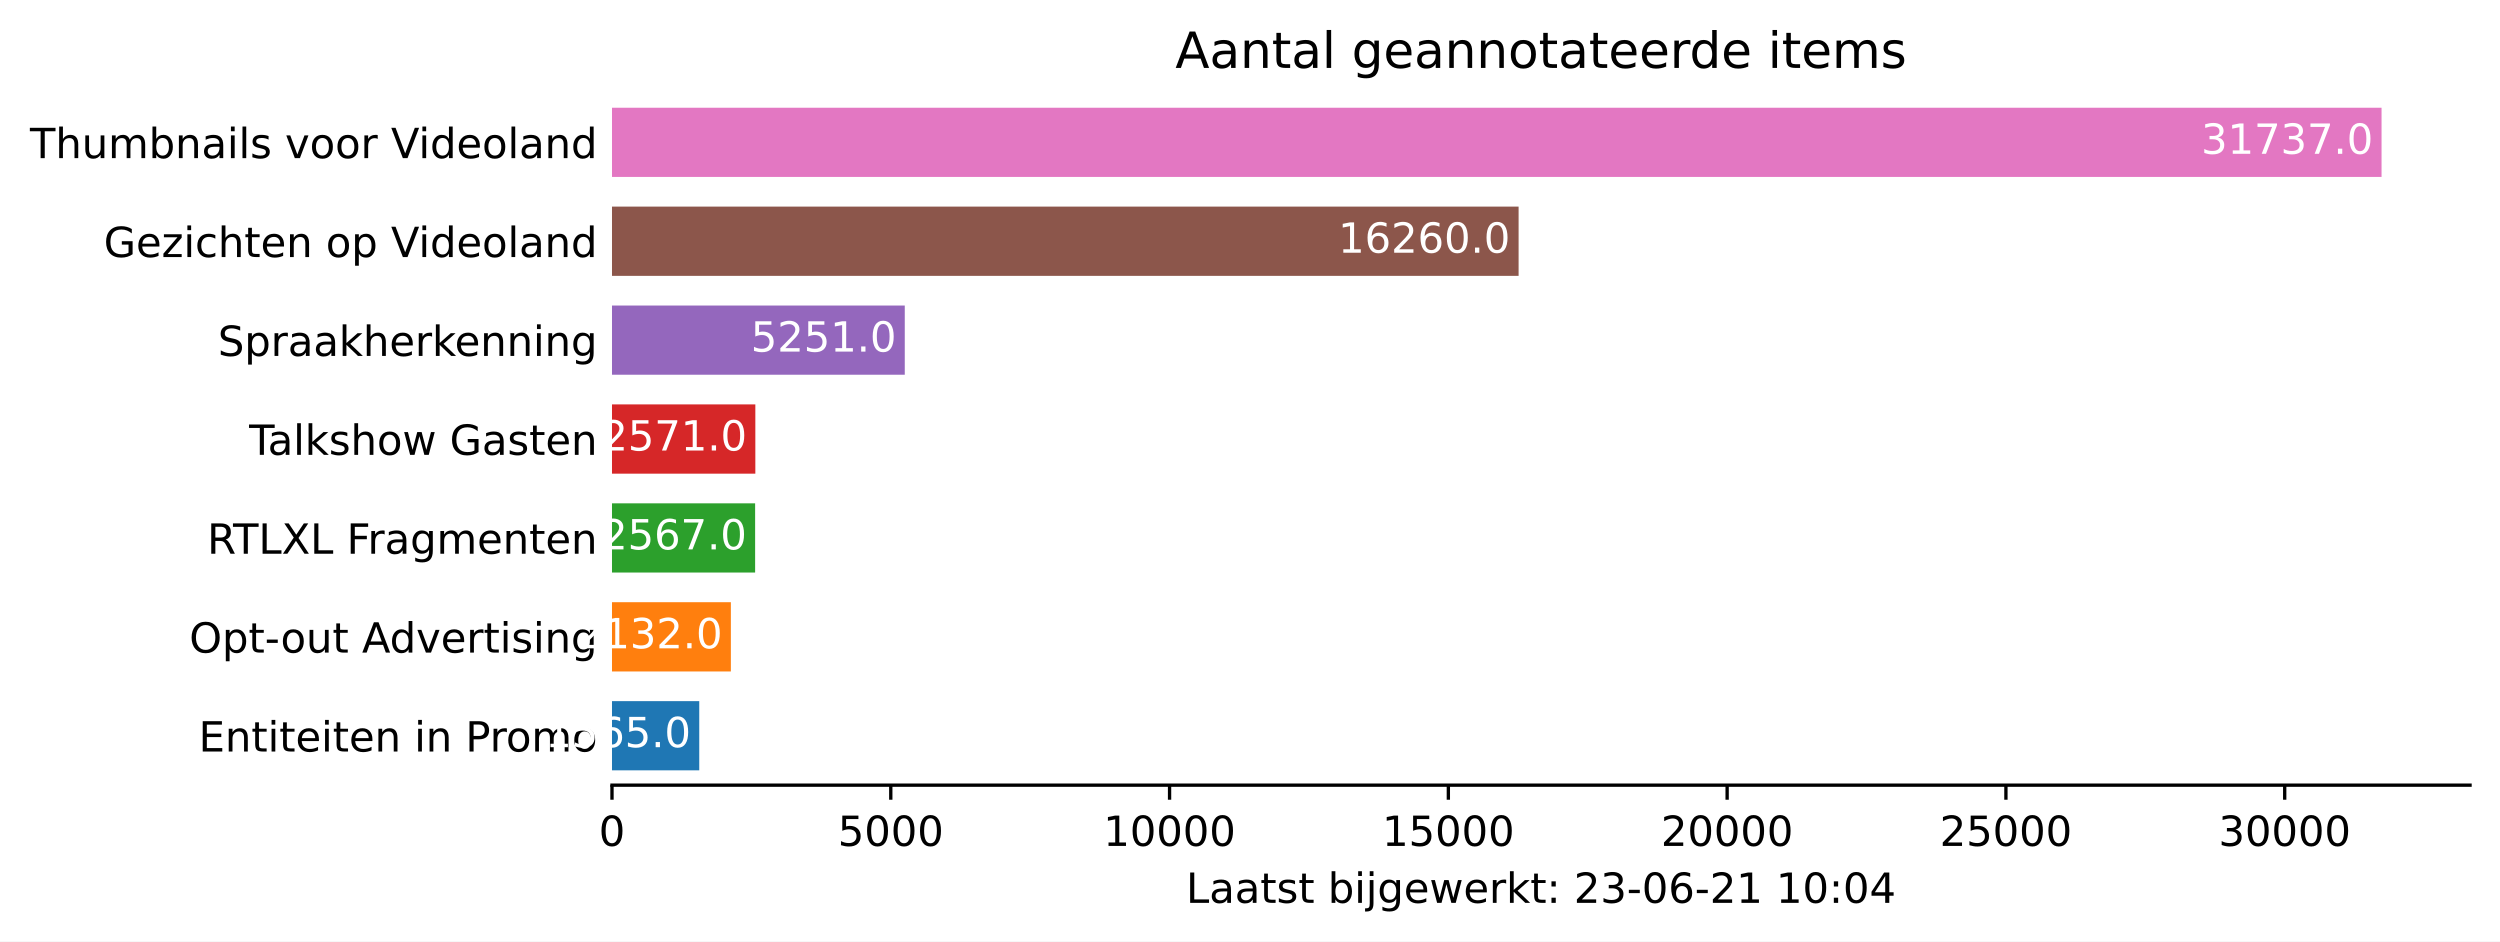
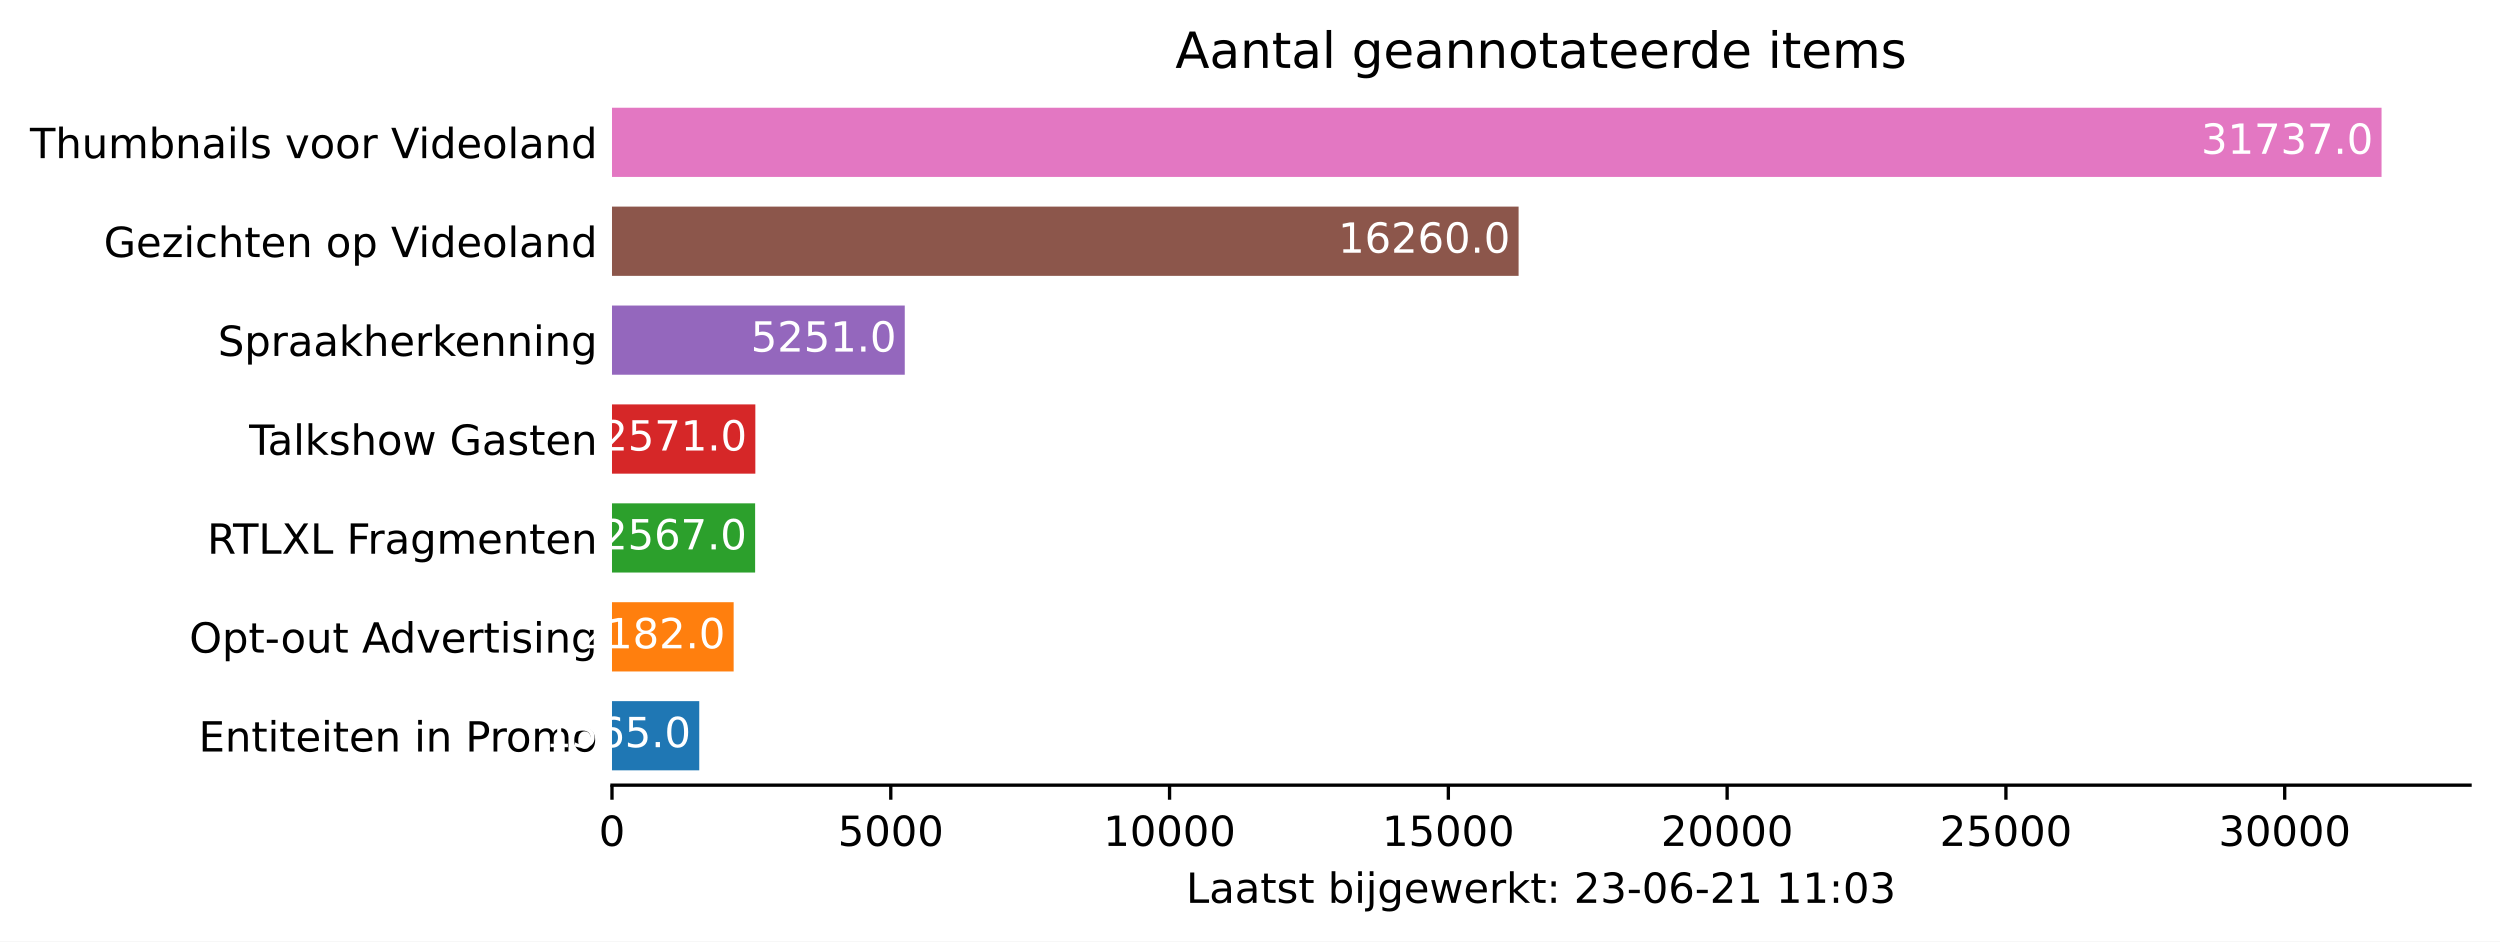
<svg xmlns="http://www.w3.org/2000/svg" xmlns:xlink="http://www.w3.org/1999/xlink" height="226.194pt" version="1.1" viewBox="0 0 600.633 226.194" width="600.633pt">
  <defs>
    <style type="text/css">*{stroke-linecap:butt;stroke-linejoin:round;}</style>
  </defs>
  <g id="figure_1">
    <g id="patch_1">
      <path d="M 0 226.194  L 600.633 226.194  L 600.633 0  L 0 0  z " style="fill:#ffffff;" />
    </g>
    <g id="axes_1">
      <g id="patch_2">
        <path d="M 147.033 188.638  L 593.433 188.638  L 593.433 22.318  L 147.033 22.318  z " style="fill:#ffffff;" />
      </g>
      <g id="patch_3">
-         <path clip-path="url(#pc3d12279c4)" d="M 147.033 185.074  L 167.997 185.074  L 167.997 168.442  L 147.033 168.442  z " style="fill:#1f77b4;" />
+         <path clip-path="url(#p9cdbced0e9)" d="M 147.033 185.074  L 167.997 185.074  L 167.997 168.442  L 147.033 168.442  z " style="fill:#1f77b4;" />
      </g>
      <g id="patch_4">
-         <path clip-path="url(#pc3d12279c4)" d="M 147.033 161.314  L 175.593 161.314  L 175.593 144.682  L 147.033 144.682  z " style="fill:#ff7f0e;" />
+         <path clip-path="url(#p9cdbced0e9)" d="M 147.033 161.314  L 176.262 161.314  L 176.262 144.682  L 147.033 144.682  z " style="fill:#ff7f0e;" />
      </g>
      <g id="patch_5">
-         <path clip-path="url(#pc3d12279c4)" d="M 147.033 137.554  L 181.42 137.554  L 181.42 120.922  L 147.033 120.922  z " style="fill:#2ca02c;" />
+         <path clip-path="url(#p9cdbced0e9)" d="M 147.033 137.554  L 181.42 137.554  L 181.42 120.922  L 147.033 120.922  z " style="fill:#2ca02c;" />
      </g>
      <g id="patch_6">
-         <path clip-path="url(#pc3d12279c4)" d="M 147.033 113.794  L 181.473 113.794  L 181.473 97.162  L 147.033 97.162  z " style="fill:#d62728;" />
+         <path clip-path="url(#p9cdbced0e9)" d="M 147.033 113.794  L 181.473 113.794  L 181.473 97.162  L 147.033 97.162  z " style="fill:#d62728;" />
      </g>
      <g id="patch_7">
-         <path clip-path="url(#pc3d12279c4)" d="M 147.033 90.034  L 217.374 90.034  L 217.374 73.402  L 147.033 73.402  z " style="fill:#9467bd;" />
+         <path clip-path="url(#p9cdbced0e9)" d="M 147.033 90.034  L 217.374 90.034  L 217.374 73.402  L 147.033 73.402  z " style="fill:#9467bd;" />
      </g>
      <g id="patch_8">
-         <path clip-path="url(#pc3d12279c4)" d="M 147.033 66.274  L 364.849 66.274  L 364.849 49.642  L 147.033 49.642  z " style="fill:#8c564b;" />
+         <path clip-path="url(#p9cdbced0e9)" d="M 147.033 66.274  L 364.849 66.274  L 364.849 49.642  L 147.033 49.642  z " style="fill:#8c564b;" />
      </g>
      <g id="patch_9">
-         <path clip-path="url(#pc3d12279c4)" d="M 147.033 42.514  L 572.176 42.514  L 572.176 25.882  L 147.033 25.882  z " style="fill:#e377c2;" />
+         <path clip-path="url(#p9cdbced0e9)" d="M 147.033 42.514  L 572.176 42.514  L 572.176 25.882  L 147.033 25.882  z " style="fill:#e377c2;" />
      </g>
      <g id="matplotlib.axis_1">
        <g id="xtick_1">
          <g id="line2d_1">
            <defs>
-               <path d="M 0 0  L 0 3.5  " id="m3c0339f590" style="stroke:#000000;stroke-width:0.8;" />
+               <path d="M 0 0  L 0 3.5  " id="m0a43d04c20" style="stroke:#000000;stroke-width:0.8;" />
            </defs>
            <g>
-               <use style="stroke:#000000;stroke-width:0.8;" x="147.033" xlink:href="#m3c0339f590" y="188.638" />
+               <use style="stroke:#000000;stroke-width:0.8;" x="147.033" xlink:href="#m0a43d04c20" y="188.638" />
            </g>
          </g>
          <g id="text_1">
            <g transform="translate(143.8516 203.2366)scale(0.1 -0.1)">
              <defs>
                <path d="M 2034 4250  Q 1547 4250 1301 3770  Q 1056 3291 1056 2328  Q 1056 1369 1301 889  Q 1547 409 2034 409  Q 2525 409 2770 889  Q 3016 1369 3016 2328  Q 3016 3291 2770 3770  Q 2525 4250 2034 4250  z M 2034 4750  Q 2819 4750 3233 4129  Q 3647 3509 3647 2328  Q 3647 1150 3233 529  Q 2819 -91 2034 -91  Q 1250 -91 836 529  Q 422 1150 422 2328  Q 422 3509 836 4129  Q 1250 4750 2034 4750  z " id="DejaVuSans-30" transform="scale(0.015625)" />
              </defs>
              <use xlink:href="#DejaVuSans-30" />
            </g>
          </g>
        </g>
        <g id="xtick_2">
          <g id="line2d_2">
            <g>
-               <use style="stroke:#000000;stroke-width:0.8;" x="214.012" xlink:href="#m3c0339f590" y="188.638" />
+               <use style="stroke:#000000;stroke-width:0.8;" x="214.012" xlink:href="#m0a43d04c20" y="188.638" />
            </g>
          </g>
          <g id="text_2">
            <g transform="translate(201.2869 203.2366)scale(0.1 -0.1)">
              <defs>
                <path d="M 691 4666  L 3169 4666  L 3169 4134  L 1269 4134  L 1269 2991  Q 1406 3038 1543 3061  Q 1681 3084 1819 3084  Q 2600 3084 3056 2656  Q 3513 2228 3513 1497  Q 3513 744 3044 326  Q 2575 -91 1722 -91  Q 1428 -91 1123 -41  Q 819 9 494 109  L 494 744  Q 775 591 1075 516  Q 1375 441 1709 441  Q 2250 441 2565 725  Q 2881 1009 2881 1497  Q 2881 1984 2565 2268  Q 2250 2553 1709 2553  Q 1456 2553 1204 2497  Q 953 2441 691 2322  L 691 4666  z " id="DejaVuSans-35" transform="scale(0.015625)" />
              </defs>
              <use xlink:href="#DejaVuSans-35" />
              <use x="63.623" xlink:href="#DejaVuSans-30" />
              <use x="127.246" xlink:href="#DejaVuSans-30" />
              <use x="190.869" xlink:href="#DejaVuSans-30" />
            </g>
          </g>
        </g>
        <g id="xtick_3">
          <g id="line2d_3">
            <g>
-               <use style="stroke:#000000;stroke-width:0.8;" x="280.991" xlink:href="#m3c0339f590" y="188.638" />
+               <use style="stroke:#000000;stroke-width:0.8;" x="280.991" xlink:href="#m0a43d04c20" y="188.638" />
            </g>
          </g>
          <g id="text_3">
            <g transform="translate(265.0847 203.2366)scale(0.1 -0.1)">
              <defs>
                <path d="M 794 531  L 1825 531  L 1825 4091  L 703 3866  L 703 4441  L 1819 4666  L 2450 4666  L 2450 531  L 3481 531  L 3481 0  L 794 0  L 794 531  z " id="DejaVuSans-31" transform="scale(0.015625)" />
              </defs>
              <use xlink:href="#DejaVuSans-31" />
              <use x="63.623" xlink:href="#DejaVuSans-30" />
              <use x="127.246" xlink:href="#DejaVuSans-30" />
              <use x="190.869" xlink:href="#DejaVuSans-30" />
              <use x="254.492" xlink:href="#DejaVuSans-30" />
            </g>
          </g>
        </g>
        <g id="xtick_4">
          <g id="line2d_4">
            <g>
-               <use style="stroke:#000000;stroke-width:0.8;" x="347.97" xlink:href="#m3c0339f590" y="188.638" />
+               <use style="stroke:#000000;stroke-width:0.8;" x="347.97" xlink:href="#m0a43d04c20" y="188.638" />
            </g>
          </g>
          <g id="text_4">
            <g transform="translate(332.0637 203.2366)scale(0.1 -0.1)">
              <use xlink:href="#DejaVuSans-31" />
              <use x="63.623" xlink:href="#DejaVuSans-35" />
              <use x="127.246" xlink:href="#DejaVuSans-30" />
              <use x="190.869" xlink:href="#DejaVuSans-30" />
              <use x="254.492" xlink:href="#DejaVuSans-30" />
            </g>
          </g>
        </g>
        <g id="xtick_5">
          <g id="line2d_5">
            <g>
-               <use style="stroke:#000000;stroke-width:0.8;" x="414.949" xlink:href="#m3c0339f590" y="188.638" />
+               <use style="stroke:#000000;stroke-width:0.8;" x="414.949" xlink:href="#m0a43d04c20" y="188.638" />
            </g>
          </g>
          <g id="text_5">
            <g transform="translate(399.0428 203.2366)scale(0.1 -0.1)">
              <defs>
                <path d="M 1228 531  L 3431 531  L 3431 0  L 469 0  L 469 531  Q 828 903 1448 1529  Q 2069 2156 2228 2338  Q 2531 2678 2651 2914  Q 2772 3150 2772 3378  Q 2772 3750 2511 3984  Q 2250 4219 1831 4219  Q 1534 4219 1204 4116  Q 875 4013 500 3803  L 500 4441  Q 881 4594 1212 4672  Q 1544 4750 1819 4750  Q 2544 4750 2975 4387  Q 3406 4025 3406 3419  Q 3406 3131 3298 2873  Q 3191 2616 2906 2266  Q 2828 2175 2409 1742  Q 1991 1309 1228 531  z " id="DejaVuSans-32" transform="scale(0.015625)" />
              </defs>
              <use xlink:href="#DejaVuSans-32" />
              <use x="63.623" xlink:href="#DejaVuSans-30" />
              <use x="127.246" xlink:href="#DejaVuSans-30" />
              <use x="190.869" xlink:href="#DejaVuSans-30" />
              <use x="254.492" xlink:href="#DejaVuSans-30" />
            </g>
          </g>
        </g>
        <g id="xtick_6">
          <g id="line2d_6">
            <g>
-               <use style="stroke:#000000;stroke-width:0.8;" x="481.928" xlink:href="#m3c0339f590" y="188.638" />
+               <use style="stroke:#000000;stroke-width:0.8;" x="481.928" xlink:href="#m0a43d04c20" y="188.638" />
            </g>
          </g>
          <g id="text_6">
            <g transform="translate(466.0218 203.2366)scale(0.1 -0.1)">
              <use xlink:href="#DejaVuSans-32" />
              <use x="63.623" xlink:href="#DejaVuSans-35" />
              <use x="127.246" xlink:href="#DejaVuSans-30" />
              <use x="190.869" xlink:href="#DejaVuSans-30" />
              <use x="254.492" xlink:href="#DejaVuSans-30" />
            </g>
          </g>
        </g>
        <g id="xtick_7">
          <g id="line2d_7">
            <g>
-               <use style="stroke:#000000;stroke-width:0.8;" x="548.907" xlink:href="#m3c0339f590" y="188.638" />
+               <use style="stroke:#000000;stroke-width:0.8;" x="548.907" xlink:href="#m0a43d04c20" y="188.638" />
            </g>
          </g>
          <g id="text_7">
            <g transform="translate(533.0009 203.2366)scale(0.1 -0.1)">
              <defs>
                <path d="M 2597 2516  Q 3050 2419 3304 2112  Q 3559 1806 3559 1356  Q 3559 666 3084 287  Q 2609 -91 1734 -91  Q 1441 -91 1130 -33  Q 819 25 488 141  L 488 750  Q 750 597 1062 519  Q 1375 441 1716 441  Q 2309 441 2620 675  Q 2931 909 2931 1356  Q 2931 1769 2642 2001  Q 2353 2234 1838 2234  L 1294 2234  L 1294 2753  L 1863 2753  Q 2328 2753 2575 2939  Q 2822 3125 2822 3475  Q 2822 3834 2567 4026  Q 2313 4219 1838 4219  Q 1578 4219 1281 4162  Q 984 4106 628 3988  L 628 4550  Q 988 4650 1302 4700  Q 1616 4750 1894 4750  Q 2613 4750 3031 4423  Q 3450 4097 3450 3541  Q 3450 3153 3228 2886  Q 3006 2619 2597 2516  z " id="DejaVuSans-33" transform="scale(0.015625)" />
              </defs>
              <use xlink:href="#DejaVuSans-33" />
              <use x="63.623" xlink:href="#DejaVuSans-30" />
              <use x="127.246" xlink:href="#DejaVuSans-30" />
              <use x="190.869" xlink:href="#DejaVuSans-30" />
              <use x="254.492" xlink:href="#DejaVuSans-30" />
            </g>
          </g>
        </g>
        <g id="text_8">
          <g transform="translate(284.9578 216.9147)scale(0.1 -0.1)">
            <defs>
              <path d="M 628 4666  L 1259 4666  L 1259 531  L 3531 531  L 3531 0  L 628 0  L 628 4666  z " id="DejaVuSans-4c" transform="scale(0.015625)" />
              <path d="M 2194 1759  Q 1497 1759 1228 1600  Q 959 1441 959 1056  Q 959 750 1161 570  Q 1363 391 1709 391  Q 2188 391 2477 730  Q 2766 1069 2766 1631  L 2766 1759  L 2194 1759  z M 3341 1997  L 3341 0  L 2766 0  L 2766 531  Q 2569 213 2275 61  Q 1981 -91 1556 -91  Q 1019 -91 701 211  Q 384 513 384 1019  Q 384 1609 779 1909  Q 1175 2209 1959 2209  L 2766 2209  L 2766 2266  Q 2766 2663 2505 2880  Q 2244 3097 1772 3097  Q 1472 3097 1187 3025  Q 903 2953 641 2809  L 641 3341  Q 956 3463 1253 3523  Q 1550 3584 1831 3584  Q 2591 3584 2966 3190  Q 3341 2797 3341 1997  z " id="DejaVuSans-61" transform="scale(0.015625)" />
              <path d="M 1172 4494  L 1172 3500  L 2356 3500  L 2356 3053  L 1172 3053  L 1172 1153  Q 1172 725 1289 603  Q 1406 481 1766 481  L 2356 481  L 2356 0  L 1766 0  Q 1100 0 847 248  Q 594 497 594 1153  L 594 3053  L 172 3053  L 172 3500  L 594 3500  L 594 4494  L 1172 4494  z " id="DejaVuSans-74" transform="scale(0.015625)" />
              <path d="M 2834 3397  L 2834 2853  Q 2591 2978 2328 3040  Q 2066 3103 1784 3103  Q 1356 3103 1142 2972  Q 928 2841 928 2578  Q 928 2378 1081 2264  Q 1234 2150 1697 2047  L 1894 2003  Q 2506 1872 2764 1633  Q 3022 1394 3022 966  Q 3022 478 2636 193  Q 2250 -91 1575 -91  Q 1294 -91 989 -36  Q 684 19 347 128  L 347 722  Q 666 556 975 473  Q 1284 391 1588 391  Q 1994 391 2212 530  Q 2431 669 2431 922  Q 2431 1156 2273 1281  Q 2116 1406 1581 1522  L 1381 1569  Q 847 1681 609 1914  Q 372 2147 372 2553  Q 372 3047 722 3315  Q 1072 3584 1716 3584  Q 2034 3584 2315 3537  Q 2597 3491 2834 3397  z " id="DejaVuSans-73" transform="scale(0.015625)" />
              <path id="DejaVuSans-20" transform="scale(0.015625)" />
              <path d="M 3116 1747  Q 3116 2381 2855 2742  Q 2594 3103 2138 3103  Q 1681 3103 1420 2742  Q 1159 2381 1159 1747  Q 1159 1113 1420 752  Q 1681 391 2138 391  Q 2594 391 2855 752  Q 3116 1113 3116 1747  z M 1159 2969  Q 1341 3281 1617 3432  Q 1894 3584 2278 3584  Q 2916 3584 3314 3078  Q 3713 2572 3713 1747  Q 3713 922 3314 415  Q 2916 -91 2278 -91  Q 1894 -91 1617 61  Q 1341 213 1159 525  L 1159 0  L 581 0  L 581 4863  L 1159 4863  L 1159 2969  z " id="DejaVuSans-62" transform="scale(0.015625)" />
              <path d="M 603 3500  L 1178 3500  L 1178 0  L 603 0  L 603 3500  z M 603 4863  L 1178 4863  L 1178 4134  L 603 4134  L 603 4863  z " id="DejaVuSans-69" transform="scale(0.015625)" />
              <path d="M 603 3500  L 1178 3500  L 1178 -63  Q 1178 -731 923 -1031  Q 669 -1331 103 -1331  L -116 -1331  L -116 -844  L 38 -844  Q 366 -844 484 -692  Q 603 -541 603 -63  L 603 3500  z M 603 4863  L 1178 4863  L 1178 4134  L 603 4134  L 603 4863  z " id="DejaVuSans-6a" transform="scale(0.015625)" />
              <path d="M 2906 1791  Q 2906 2416 2648 2759  Q 2391 3103 1925 3103  Q 1463 3103 1205 2759  Q 947 2416 947 1791  Q 947 1169 1205 825  Q 1463 481 1925 481  Q 2391 481 2648 825  Q 2906 1169 2906 1791  z M 3481 434  Q 3481 -459 3084 -895  Q 2688 -1331 1869 -1331  Q 1566 -1331 1297 -1286  Q 1028 -1241 775 -1147  L 775 -588  Q 1028 -725 1275 -790  Q 1522 -856 1778 -856  Q 2344 -856 2625 -561  Q 2906 -266 2906 331  L 2906 616  Q 2728 306 2450 153  Q 2172 0 1784 0  Q 1141 0 747 490  Q 353 981 353 1791  Q 353 2603 747 3093  Q 1141 3584 1784 3584  Q 2172 3584 2450 3431  Q 2728 3278 2906 2969  L 2906 3500  L 3481 3500  L 3481 434  z " id="DejaVuSans-67" transform="scale(0.015625)" />
              <path d="M 3597 1894  L 3597 1613  L 953 1613  Q 991 1019 1311 708  Q 1631 397 2203 397  Q 2534 397 2845 478  Q 3156 559 3463 722  L 3463 178  Q 3153 47 2828 -22  Q 2503 -91 2169 -91  Q 1331 -91 842 396  Q 353 884 353 1716  Q 353 2575 817 3079  Q 1281 3584 2069 3584  Q 2775 3584 3186 3129  Q 3597 2675 3597 1894  z M 3022 2063  Q 3016 2534 2758 2815  Q 2500 3097 2075 3097  Q 1594 3097 1305 2825  Q 1016 2553 972 2059  L 3022 2063  z " id="DejaVuSans-65" transform="scale(0.015625)" />
              <path d="M 269 3500  L 844 3500  L 1563 769  L 2278 3500  L 2956 3500  L 3675 769  L 4391 3500  L 4966 3500  L 4050 0  L 3372 0  L 2619 2869  L 1863 0  L 1184 0  L 269 3500  z " id="DejaVuSans-77" transform="scale(0.015625)" />
              <path d="M 2631 2963  Q 2534 3019 2420 3045  Q 2306 3072 2169 3072  Q 1681 3072 1420 2755  Q 1159 2438 1159 1844  L 1159 0  L 581 0  L 581 3500  L 1159 3500  L 1159 2956  Q 1341 3275 1631 3429  Q 1922 3584 2338 3584  Q 2397 3584 2469 3576  Q 2541 3569 2628 3553  L 2631 2963  z " id="DejaVuSans-72" transform="scale(0.015625)" />
              <path d="M 581 4863  L 1159 4863  L 1159 1991  L 2875 3500  L 3609 3500  L 1753 1863  L 3688 0  L 2938 0  L 1159 1709  L 1159 0  L 581 0  L 581 4863  z " id="DejaVuSans-6b" transform="scale(0.015625)" />
              <path d="M 750 794  L 1409 794  L 1409 0  L 750 0  L 750 794  z M 750 3309  L 1409 3309  L 1409 2516  L 750 2516  L 750 3309  z " id="DejaVuSans-3a" transform="scale(0.015625)" />
              <path d="M 313 2009  L 1997 2009  L 1997 1497  L 313 1497  L 313 2009  z " id="DejaVuSans-2d" transform="scale(0.015625)" />
              <path d="M 2113 2584  Q 1688 2584 1439 2293  Q 1191 2003 1191 1497  Q 1191 994 1439 701  Q 1688 409 2113 409  Q 2538 409 2786 701  Q 3034 994 3034 1497  Q 3034 2003 2786 2293  Q 2538 2584 2113 2584  z M 3366 4563  L 3366 3988  Q 3128 4100 2886 4159  Q 2644 4219 2406 4219  Q 1781 4219 1451 3797  Q 1122 3375 1075 2522  Q 1259 2794 1537 2939  Q 1816 3084 2150 3084  Q 2853 3084 3261 2657  Q 3669 2231 3669 1497  Q 3669 778 3244 343  Q 2819 -91 2113 -91  Q 1303 -91 875 529  Q 447 1150 447 2328  Q 447 3434 972 4092  Q 1497 4750 2381 4750  Q 2619 4750 2861 4703  Q 3103 4656 3366 4563  z " id="DejaVuSans-36" transform="scale(0.015625)" />
-               <path d="M 2419 4116  L 825 1625  L 2419 1625  L 2419 4116  z M 2253 4666  L 3047 4666  L 3047 1625  L 3713 1625  L 3713 1100  L 3047 1100  L 3047 0  L 2419 0  L 2419 1100  L 313 1100  L 313 1709  L 2253 4666  z " id="DejaVuSans-34" transform="scale(0.015625)" />
            </defs>
            <use xlink:href="#DejaVuSans-4c" />
            <use x="55.713" xlink:href="#DejaVuSans-61" />
            <use x="116.992" xlink:href="#DejaVuSans-61" />
            <use x="178.271" xlink:href="#DejaVuSans-74" />
            <use x="217.48" xlink:href="#DejaVuSans-73" />
            <use x="269.58" xlink:href="#DejaVuSans-74" />
            <use x="308.789" xlink:href="#DejaVuSans-20" />
            <use x="340.576" xlink:href="#DejaVuSans-62" />
            <use x="404.053" xlink:href="#DejaVuSans-69" />
            <use x="431.836" xlink:href="#DejaVuSans-6a" />
            <use x="459.619" xlink:href="#DejaVuSans-67" />
            <use x="523.096" xlink:href="#DejaVuSans-65" />
            <use x="584.619" xlink:href="#DejaVuSans-77" />
            <use x="666.406" xlink:href="#DejaVuSans-65" />
            <use x="727.93" xlink:href="#DejaVuSans-72" />
            <use x="769.043" xlink:href="#DejaVuSans-6b" />
            <use x="826.953" xlink:href="#DejaVuSans-74" />
            <use x="866.162" xlink:href="#DejaVuSans-3a" />
            <use x="899.854" xlink:href="#DejaVuSans-20" />
            <use x="931.641" xlink:href="#DejaVuSans-32" />
            <use x="995.264" xlink:href="#DejaVuSans-33" />
            <use x="1058.887" xlink:href="#DejaVuSans-2d" />
            <use x="1094.971" xlink:href="#DejaVuSans-30" />
            <use x="1158.594" xlink:href="#DejaVuSans-36" />
            <use x="1222.217" xlink:href="#DejaVuSans-2d" />
            <use x="1258.301" xlink:href="#DejaVuSans-32" />
            <use x="1321.924" xlink:href="#DejaVuSans-31" />
            <use x="1385.547" xlink:href="#DejaVuSans-20" />
            <use x="1417.334" xlink:href="#DejaVuSans-31" />
-             <use x="1480.957" xlink:href="#DejaVuSans-30" />
+             <use x="1480.957" xlink:href="#DejaVuSans-31" />
            <use x="1544.58" xlink:href="#DejaVuSans-3a" />
            <use x="1578.271" xlink:href="#DejaVuSans-30" />
-             <use x="1641.895" xlink:href="#DejaVuSans-34" />
+             <use x="1641.895" xlink:href="#DejaVuSans-33" />
          </g>
        </g>
      </g>
      <g id="matplotlib.axis_2">
        <g id="ytick_1">
          <g id="line2d_8" />
          <g id="text_9">
            <g transform="translate(47.725 180.5573)scale(0.1 -0.1)">
              <defs>
                <path d="M 628 4666  L 3578 4666  L 3578 4134  L 1259 4134  L 1259 2753  L 3481 2753  L 3481 2222  L 1259 2222  L 1259 531  L 3634 531  L 3634 0  L 628 0  L 628 4666  z " id="DejaVuSans-45" transform="scale(0.015625)" />
                <path d="M 3513 2113  L 3513 0  L 2938 0  L 2938 2094  Q 2938 2591 2744 2837  Q 2550 3084 2163 3084  Q 1697 3084 1428 2787  Q 1159 2491 1159 1978  L 1159 0  L 581 0  L 581 3500  L 1159 3500  L 1159 2956  Q 1366 3272 1645 3428  Q 1925 3584 2291 3584  Q 2894 3584 3203 3211  Q 3513 2838 3513 2113  z " id="DejaVuSans-6e" transform="scale(0.015625)" />
                <path d="M 1259 4147  L 1259 2394  L 2053 2394  Q 2494 2394 2734 2622  Q 2975 2850 2975 3272  Q 2975 3691 2734 3919  Q 2494 4147 2053 4147  L 1259 4147  z M 628 4666  L 2053 4666  Q 2838 4666 3239 4311  Q 3641 3956 3641 3272  Q 3641 2581 3239 2228  Q 2838 1875 2053 1875  L 1259 1875  L 1259 0  L 628 0  L 628 4666  z " id="DejaVuSans-50" transform="scale(0.015625)" />
                <path d="M 1959 3097  Q 1497 3097 1228 2736  Q 959 2375 959 1747  Q 959 1119 1226 758  Q 1494 397 1959 397  Q 2419 397 2687 759  Q 2956 1122 2956 1747  Q 2956 2369 2687 2733  Q 2419 3097 1959 3097  z M 1959 3584  Q 2709 3584 3137 3096  Q 3566 2609 3566 1747  Q 3566 888 3137 398  Q 2709 -91 1959 -91  Q 1206 -91 779 398  Q 353 888 353 1747  Q 353 2609 779 3096  Q 1206 3584 1959 3584  z " id="DejaVuSans-6f" transform="scale(0.015625)" />
                <path d="M 3328 2828  Q 3544 3216 3844 3400  Q 4144 3584 4550 3584  Q 5097 3584 5394 3201  Q 5691 2819 5691 2113  L 5691 0  L 5113 0  L 5113 2094  Q 5113 2597 4934 2840  Q 4756 3084 4391 3084  Q 3944 3084 3684 2787  Q 3425 2491 3425 1978  L 3425 0  L 2847 0  L 2847 2094  Q 2847 2600 2669 2842  Q 2491 3084 2119 3084  Q 1678 3084 1418 2786  Q 1159 2488 1159 1978  L 1159 0  L 581 0  L 581 3500  L 1159 3500  L 1159 2956  Q 1356 3278 1631 3431  Q 1906 3584 2284 3584  Q 2666 3584 2933 3390  Q 3200 3197 3328 2828  z " id="DejaVuSans-6d" transform="scale(0.015625)" />
              </defs>
              <use xlink:href="#DejaVuSans-45" />
              <use x="63.184" xlink:href="#DejaVuSans-6e" />
              <use x="126.562" xlink:href="#DejaVuSans-74" />
              <use x="165.771" xlink:href="#DejaVuSans-69" />
              <use x="193.555" xlink:href="#DejaVuSans-74" />
              <use x="232.764" xlink:href="#DejaVuSans-65" />
              <use x="294.287" xlink:href="#DejaVuSans-69" />
              <use x="322.07" xlink:href="#DejaVuSans-74" />
              <use x="361.279" xlink:href="#DejaVuSans-65" />
              <use x="422.803" xlink:href="#DejaVuSans-6e" />
              <use x="486.182" xlink:href="#DejaVuSans-20" />
              <use x="517.969" xlink:href="#DejaVuSans-69" />
              <use x="545.752" xlink:href="#DejaVuSans-6e" />
              <use x="609.131" xlink:href="#DejaVuSans-20" />
              <use x="640.918" xlink:href="#DejaVuSans-50" />
              <use x="699.471" xlink:href="#DejaVuSans-72" />
              <use x="738.334" xlink:href="#DejaVuSans-6f" />
              <use x="799.516" xlink:href="#DejaVuSans-6d" />
              <use x="896.928" xlink:href="#DejaVuSans-6f" />
            </g>
          </g>
        </g>
        <g id="ytick_2">
          <g id="line2d_9" />
          <g id="text_10">
            <g transform="translate(45.47344 156.7973)scale(0.1 -0.1)">
              <defs>
                <path d="M 2522 4238  Q 1834 4238 1429 3725  Q 1025 3213 1025 2328  Q 1025 1447 1429 934  Q 1834 422 2522 422  Q 3209 422 3611 934  Q 4013 1447 4013 2328  Q 4013 3213 3611 3725  Q 3209 4238 2522 4238  z M 2522 4750  Q 3503 4750 4090 4092  Q 4678 3434 4678 2328  Q 4678 1225 4090 567  Q 3503 -91 2522 -91  Q 1538 -91 948 565  Q 359 1222 359 2328  Q 359 3434 948 4092  Q 1538 4750 2522 4750  z " id="DejaVuSans-4f" transform="scale(0.015625)" />
                <path d="M 1159 525  L 1159 -1331  L 581 -1331  L 581 3500  L 1159 3500  L 1159 2969  Q 1341 3281 1617 3432  Q 1894 3584 2278 3584  Q 2916 3584 3314 3078  Q 3713 2572 3713 1747  Q 3713 922 3314 415  Q 2916 -91 2278 -91  Q 1894 -91 1617 61  Q 1341 213 1159 525  z M 3116 1747  Q 3116 2381 2855 2742  Q 2594 3103 2138 3103  Q 1681 3103 1420 2742  Q 1159 2381 1159 1747  Q 1159 1113 1420 752  Q 1681 391 2138 391  Q 2594 391 2855 752  Q 3116 1113 3116 1747  z " id="DejaVuSans-70" transform="scale(0.015625)" />
                <path d="M 544 1381  L 544 3500  L 1119 3500  L 1119 1403  Q 1119 906 1312 657  Q 1506 409 1894 409  Q 2359 409 2629 706  Q 2900 1003 2900 1516  L 2900 3500  L 3475 3500  L 3475 0  L 2900 0  L 2900 538  Q 2691 219 2414 64  Q 2138 -91 1772 -91  Q 1169 -91 856 284  Q 544 659 544 1381  z M 1991 3584  L 1991 3584  z " id="DejaVuSans-75" transform="scale(0.015625)" />
                <path d="M 2188 4044  L 1331 1722  L 3047 1722  L 2188 4044  z M 1831 4666  L 2547 4666  L 4325 0  L 3669 0  L 3244 1197  L 1141 1197  L 716 0  L 50 0  L 1831 4666  z " id="DejaVuSans-41" transform="scale(0.015625)" />
                <path d="M 2906 2969  L 2906 4863  L 3481 4863  L 3481 0  L 2906 0  L 2906 525  Q 2725 213 2448 61  Q 2172 -91 1784 -91  Q 1150 -91 751 415  Q 353 922 353 1747  Q 353 2572 751 3078  Q 1150 3584 1784 3584  Q 2172 3584 2448 3432  Q 2725 3281 2906 2969  z M 947 1747  Q 947 1113 1208 752  Q 1469 391 1925 391  Q 2381 391 2643 752  Q 2906 1113 2906 1747  Q 2906 2381 2643 2742  Q 2381 3103 1925 3103  Q 1469 3103 1208 2742  Q 947 2381 947 1747  z " id="DejaVuSans-64" transform="scale(0.015625)" />
                <path d="M 191 3500  L 800 3500  L 1894 563  L 2988 3500  L 3597 3500  L 2284 0  L 1503 0  L 191 3500  z " id="DejaVuSans-76" transform="scale(0.015625)" />
              </defs>
              <use xlink:href="#DejaVuSans-4f" />
              <use x="78.711" xlink:href="#DejaVuSans-70" />
              <use x="142.188" xlink:href="#DejaVuSans-74" />
              <use x="181.396" xlink:href="#DejaVuSans-2d" />
              <use x="219.355" xlink:href="#DejaVuSans-6f" />
              <use x="280.537" xlink:href="#DejaVuSans-75" />
              <use x="343.916" xlink:href="#DejaVuSans-74" />
              <use x="383.125" xlink:href="#DejaVuSans-20" />
              <use x="414.912" xlink:href="#DejaVuSans-41" />
              <use x="481.57" xlink:href="#DejaVuSans-64" />
              <use x="545.047" xlink:href="#DejaVuSans-76" />
              <use x="604.227" xlink:href="#DejaVuSans-65" />
              <use x="665.75" xlink:href="#DejaVuSans-72" />
              <use x="706.863" xlink:href="#DejaVuSans-74" />
              <use x="746.072" xlink:href="#DejaVuSans-69" />
              <use x="773.855" xlink:href="#DejaVuSans-73" />
              <use x="825.955" xlink:href="#DejaVuSans-69" />
              <use x="853.738" xlink:href="#DejaVuSans-6e" />
              <use x="917.117" xlink:href="#DejaVuSans-67" />
            </g>
          </g>
        </g>
        <g id="ytick_3">
          <g id="line2d_10" />
          <g id="text_11">
            <g transform="translate(49.77344 133.0373)scale(0.1 -0.1)">
              <defs>
                <path d="M 2841 2188  Q 3044 2119 3236 1894  Q 3428 1669 3622 1275  L 4263 0  L 3584 0  L 2988 1197  Q 2756 1666 2539 1819  Q 2322 1972 1947 1972  L 1259 1972  L 1259 0  L 628 0  L 628 4666  L 2053 4666  Q 2853 4666 3247 4331  Q 3641 3997 3641 3322  Q 3641 2881 3436 2590  Q 3231 2300 2841 2188  z M 1259 4147  L 1259 2491  L 2053 2491  Q 2509 2491 2742 2702  Q 2975 2913 2975 3322  Q 2975 3731 2742 3939  Q 2509 4147 2053 4147  L 1259 4147  z " id="DejaVuSans-52" transform="scale(0.015625)" />
                <path d="M -19 4666  L 3928 4666  L 3928 4134  L 2272 4134  L 2272 0  L 1638 0  L 1638 4134  L -19 4134  L -19 4666  z " id="DejaVuSans-54" transform="scale(0.015625)" />
                <path d="M 403 4666  L 1081 4666  L 2241 2931  L 3406 4666  L 4084 4666  L 2584 2425  L 4184 0  L 3506 0  L 2194 1984  L 872 0  L 191 0  L 1856 2491  L 403 4666  z " id="DejaVuSans-58" transform="scale(0.015625)" />
                <path d="M 628 4666  L 3309 4666  L 3309 4134  L 1259 4134  L 1259 2759  L 3109 2759  L 3109 2228  L 1259 2228  L 1259 0  L 628 0  L 628 4666  z " id="DejaVuSans-46" transform="scale(0.015625)" />
              </defs>
              <use xlink:href="#DejaVuSans-52" />
              <use x="62.232" xlink:href="#DejaVuSans-54" />
              <use x="123.316" xlink:href="#DejaVuSans-4c" />
              <use x="179.029" xlink:href="#DejaVuSans-58" />
              <use x="247.535" xlink:href="#DejaVuSans-4c" />
              <use x="303.248" xlink:href="#DejaVuSans-20" />
              <use x="335.035" xlink:href="#DejaVuSans-46" />
              <use x="385.305" xlink:href="#DejaVuSans-72" />
              <use x="426.418" xlink:href="#DejaVuSans-61" />
              <use x="487.697" xlink:href="#DejaVuSans-67" />
              <use x="551.174" xlink:href="#DejaVuSans-6d" />
              <use x="648.586" xlink:href="#DejaVuSans-65" />
              <use x="710.109" xlink:href="#DejaVuSans-6e" />
              <use x="773.488" xlink:href="#DejaVuSans-74" />
              <use x="812.697" xlink:href="#DejaVuSans-65" />
              <use x="874.221" xlink:href="#DejaVuSans-6e" />
            </g>
          </g>
        </g>
        <g id="ytick_4">
          <g id="line2d_11" />
          <g id="text_12">
            <g transform="translate(59.85938 109.2773)scale(0.1 -0.1)">
              <defs>
                <path d="M 603 4863  L 1178 4863  L 1178 0  L 603 0  L 603 4863  z " id="DejaVuSans-6c" transform="scale(0.015625)" />
                <path d="M 3513 2113  L 3513 0  L 2938 0  L 2938 2094  Q 2938 2591 2744 2837  Q 2550 3084 2163 3084  Q 1697 3084 1428 2787  Q 1159 2491 1159 1978  L 1159 0  L 581 0  L 581 4863  L 1159 4863  L 1159 2956  Q 1366 3272 1645 3428  Q 1925 3584 2291 3584  Q 2894 3584 3203 3211  Q 3513 2838 3513 2113  z " id="DejaVuSans-68" transform="scale(0.015625)" />
                <path d="M 3809 666  L 3809 1919  L 2778 1919  L 2778 2438  L 4434 2438  L 4434 434  Q 4069 175 3628 42  Q 3188 -91 2688 -91  Q 1594 -91 976 548  Q 359 1188 359 2328  Q 359 3472 976 4111  Q 1594 4750 2688 4750  Q 3144 4750 3555 4637  Q 3966 4525 4313 4306  L 4313 3634  Q 3963 3931 3569 4081  Q 3175 4231 2741 4231  Q 1884 4231 1454 3753  Q 1025 3275 1025 2328  Q 1025 1384 1454 906  Q 1884 428 2741 428  Q 3075 428 3337 486  Q 3600 544 3809 666  z " id="DejaVuSans-47" transform="scale(0.015625)" />
              </defs>
              <use xlink:href="#DejaVuSans-54" />
              <use x="44.584" xlink:href="#DejaVuSans-61" />
              <use x="105.863" xlink:href="#DejaVuSans-6c" />
              <use x="133.646" xlink:href="#DejaVuSans-6b" />
              <use x="191.557" xlink:href="#DejaVuSans-73" />
              <use x="243.656" xlink:href="#DejaVuSans-68" />
              <use x="307.035" xlink:href="#DejaVuSans-6f" />
              <use x="368.217" xlink:href="#DejaVuSans-77" />
              <use x="450.004" xlink:href="#DejaVuSans-20" />
              <use x="481.791" xlink:href="#DejaVuSans-47" />
              <use x="559.281" xlink:href="#DejaVuSans-61" />
              <use x="620.561" xlink:href="#DejaVuSans-73" />
              <use x="672.66" xlink:href="#DejaVuSans-74" />
              <use x="711.869" xlink:href="#DejaVuSans-65" />
              <use x="773.393" xlink:href="#DejaVuSans-6e" />
            </g>
          </g>
        </g>
        <g id="ytick_5">
          <g id="line2d_12" />
          <g id="text_13">
            <g transform="translate(52.35625 85.51734)scale(0.1 -0.1)">
              <defs>
                <path d="M 3425 4513  L 3425 3897  Q 3066 4069 2747 4153  Q 2428 4238 2131 4238  Q 1616 4238 1336 4038  Q 1056 3838 1056 3469  Q 1056 3159 1242 3001  Q 1428 2844 1947 2747  L 2328 2669  Q 3034 2534 3370 2195  Q 3706 1856 3706 1288  Q 3706 609 3251 259  Q 2797 -91 1919 -91  Q 1588 -91 1214 -16  Q 841 59 441 206  L 441 856  Q 825 641 1194 531  Q 1563 422 1919 422  Q 2459 422 2753 634  Q 3047 847 3047 1241  Q 3047 1584 2836 1778  Q 2625 1972 2144 2069  L 1759 2144  Q 1053 2284 737 2584  Q 422 2884 422 3419  Q 422 4038 858 4394  Q 1294 4750 2059 4750  Q 2388 4750 2728 4690  Q 3069 4631 3425 4513  z " id="DejaVuSans-53" transform="scale(0.015625)" />
              </defs>
              <use xlink:href="#DejaVuSans-53" />
              <use x="63.477" xlink:href="#DejaVuSans-70" />
              <use x="126.953" xlink:href="#DejaVuSans-72" />
              <use x="168.066" xlink:href="#DejaVuSans-61" />
              <use x="229.346" xlink:href="#DejaVuSans-61" />
              <use x="290.625" xlink:href="#DejaVuSans-6b" />
              <use x="348.535" xlink:href="#DejaVuSans-68" />
              <use x="411.914" xlink:href="#DejaVuSans-65" />
              <use x="473.438" xlink:href="#DejaVuSans-72" />
              <use x="514.551" xlink:href="#DejaVuSans-6b" />
              <use x="568.836" xlink:href="#DejaVuSans-65" />
              <use x="630.359" xlink:href="#DejaVuSans-6e" />
              <use x="693.738" xlink:href="#DejaVuSans-6e" />
              <use x="757.117" xlink:href="#DejaVuSans-69" />
              <use x="784.9" xlink:href="#DejaVuSans-6e" />
              <use x="848.279" xlink:href="#DejaVuSans-67" />
            </g>
          </g>
        </g>
        <g id="ytick_6">
          <g id="line2d_13" />
          <g id="text_14">
            <g transform="translate(24.92813 61.75734)scale(0.1 -0.1)">
              <defs>
                <path d="M 353 3500  L 3084 3500  L 3084 2975  L 922 459  L 3084 459  L 3084 0  L 275 0  L 275 525  L 2438 3041  L 353 3041  L 353 3500  z " id="DejaVuSans-7a" transform="scale(0.015625)" />
                <path d="M 3122 3366  L 3122 2828  Q 2878 2963 2633 3030  Q 2388 3097 2138 3097  Q 1578 3097 1268 2742  Q 959 2388 959 1747  Q 959 1106 1268 751  Q 1578 397 2138 397  Q 2388 397 2633 464  Q 2878 531 3122 666  L 3122 134  Q 2881 22 2623 -34  Q 2366 -91 2075 -91  Q 1284 -91 818 406  Q 353 903 353 1747  Q 353 2603 823 3093  Q 1294 3584 2113 3584  Q 2378 3584 2631 3529  Q 2884 3475 3122 3366  z " id="DejaVuSans-63" transform="scale(0.015625)" />
                <path d="M 1831 0  L 50 4666  L 709 4666  L 2188 738  L 3669 4666  L 4325 4666  L 2547 0  L 1831 0  z " id="DejaVuSans-56" transform="scale(0.015625)" />
              </defs>
              <use xlink:href="#DejaVuSans-47" />
              <use x="77.49" xlink:href="#DejaVuSans-65" />
              <use x="139.014" xlink:href="#DejaVuSans-7a" />
              <use x="191.504" xlink:href="#DejaVuSans-69" />
              <use x="219.287" xlink:href="#DejaVuSans-63" />
              <use x="274.268" xlink:href="#DejaVuSans-68" />
              <use x="337.646" xlink:href="#DejaVuSans-74" />
              <use x="376.855" xlink:href="#DejaVuSans-65" />
              <use x="438.379" xlink:href="#DejaVuSans-6e" />
              <use x="501.758" xlink:href="#DejaVuSans-20" />
              <use x="533.545" xlink:href="#DejaVuSans-6f" />
              <use x="594.727" xlink:href="#DejaVuSans-70" />
              <use x="658.203" xlink:href="#DejaVuSans-20" />
              <use x="689.99" xlink:href="#DejaVuSans-56" />
              <use x="756.148" xlink:href="#DejaVuSans-69" />
              <use x="783.932" xlink:href="#DejaVuSans-64" />
              <use x="847.408" xlink:href="#DejaVuSans-65" />
              <use x="908.932" xlink:href="#DejaVuSans-6f" />
              <use x="970.113" xlink:href="#DejaVuSans-6c" />
              <use x="997.896" xlink:href="#DejaVuSans-61" />
              <use x="1059.176" xlink:href="#DejaVuSans-6e" />
              <use x="1122.555" xlink:href="#DejaVuSans-64" />
            </g>
          </g>
        </g>
        <g id="ytick_7">
          <g id="line2d_14" />
          <g id="text_15">
            <g transform="translate(7.2 37.99734)scale(0.1 -0.1)">
              <use xlink:href="#DejaVuSans-54" />
              <use x="61.084" xlink:href="#DejaVuSans-68" />
              <use x="124.463" xlink:href="#DejaVuSans-75" />
              <use x="187.842" xlink:href="#DejaVuSans-6d" />
              <use x="285.254" xlink:href="#DejaVuSans-62" />
              <use x="348.73" xlink:href="#DejaVuSans-6e" />
              <use x="412.109" xlink:href="#DejaVuSans-61" />
              <use x="473.389" xlink:href="#DejaVuSans-69" />
              <use x="501.172" xlink:href="#DejaVuSans-6c" />
              <use x="528.955" xlink:href="#DejaVuSans-73" />
              <use x="581.055" xlink:href="#DejaVuSans-20" />
              <use x="612.842" xlink:href="#DejaVuSans-76" />
              <use x="672.021" xlink:href="#DejaVuSans-6f" />
              <use x="733.203" xlink:href="#DejaVuSans-6f" />
              <use x="794.385" xlink:href="#DejaVuSans-72" />
              <use x="835.498" xlink:href="#DejaVuSans-20" />
              <use x="867.285" xlink:href="#DejaVuSans-56" />
              <use x="933.443" xlink:href="#DejaVuSans-69" />
              <use x="961.227" xlink:href="#DejaVuSans-64" />
              <use x="1024.703" xlink:href="#DejaVuSans-65" />
              <use x="1086.227" xlink:href="#DejaVuSans-6f" />
              <use x="1147.408" xlink:href="#DejaVuSans-6c" />
              <use x="1175.191" xlink:href="#DejaVuSans-61" />
              <use x="1236.471" xlink:href="#DejaVuSans-6e" />
              <use x="1299.85" xlink:href="#DejaVuSans-64" />
            </g>
          </g>
        </g>
      </g>
      <g id="patch_10">
        <path d="M 147.033 188.638  L 593.433 188.638  " style="fill:none;stroke:#000000;stroke-linecap:square;stroke-linejoin:miter;stroke-width:0.8;" />
      </g>
      <g id="text_16">
        <g style="fill:#ffffff;" transform="translate(131.0066 179.5175)scale(0.1 -0.1)">
          <defs>
            <path d="M 684 794  L 1344 794  L 1344 0  L 684 0  L 684 794  z " id="DejaVuSans-2e" transform="scale(0.015625)" />
          </defs>
          <use xlink:href="#DejaVuSans-31" />
          <use x="63.623" xlink:href="#DejaVuSans-35" />
          <use x="127.246" xlink:href="#DejaVuSans-36" />
          <use x="190.869" xlink:href="#DejaVuSans-35" />
          <use x="254.492" xlink:href="#DejaVuSans-2e" />
          <use x="286.279" xlink:href="#DejaVuSans-30" />
        </g>
      </g>
      <g id="text_17">
-         <g style="fill:#ffffff;" transform="translate(138.6021 155.7575)scale(0.1 -0.1)">
+         <g style="fill:#ffffff;" transform="translate(139.2718 155.7575)scale(0.1 -0.1)">
+           <defs>
+             <path d="M 2034 2216  Q 1584 2216 1326 1975  Q 1069 1734 1069 1313  Q 1069 891 1326 650  Q 1584 409 2034 409  Q 2484 409 2743 651  Q 3003 894 3003 1313  Q 3003 1734 2745 1975  Q 2488 2216 2034 2216  z M 1403 2484  Q 997 2584 770 2862  Q 544 3141 544 3541  Q 544 4100 942 4425  Q 1341 4750 2034 4750  Q 2731 4750 3128 4425  Q 3525 4100 3525 3541  Q 3525 3141 3298 2862  Q 3072 2584 2669 2484  Q 3125 2378 3379 2068  Q 3634 1759 3634 1313  Q 3634 634 3220 271  Q 2806 -91 2034 -91  Q 1263 -91 848 271  Q 434 634 434 1313  Q 434 1759 690 2068  Q 947 2378 1403 2484  z M 1172 3481  Q 1172 3119 1398 2916  Q 1625 2713 2034 2713  Q 2441 2713 2670 2916  Q 2900 3119 2900 3481  Q 2900 3844 2670 4047  Q 2441 4250 2034 4250  Q 1625 4250 1398 4047  Q 1172 3844 1172 3481  z " id="DejaVuSans-38" transform="scale(0.015625)" />
+           </defs>
          <use xlink:href="#DejaVuSans-32" />
          <use x="63.623" xlink:href="#DejaVuSans-31" />
-           <use x="127.246" xlink:href="#DejaVuSans-33" />
+           <use x="127.246" xlink:href="#DejaVuSans-38" />
          <use x="190.869" xlink:href="#DejaVuSans-32" />
          <use x="254.492" xlink:href="#DejaVuSans-2e" />
          <use x="286.279" xlink:href="#DejaVuSans-30" />
        </g>
      </g>
      <g id="text_18">
        <g style="fill:#ffffff;" transform="translate(144.4292 131.9975)scale(0.1 -0.1)">
          <defs>
            <path d="M 525 4666  L 3525 4666  L 3525 4397  L 1831 0  L 1172 0  L 2766 4134  L 525 4134  L 525 4666  z " id="DejaVuSans-37" transform="scale(0.015625)" />
          </defs>
          <use xlink:href="#DejaVuSans-32" />
          <use x="63.623" xlink:href="#DejaVuSans-35" />
          <use x="127.246" xlink:href="#DejaVuSans-36" />
          <use x="190.869" xlink:href="#DejaVuSans-37" />
          <use x="254.492" xlink:href="#DejaVuSans-2e" />
          <use x="286.279" xlink:href="#DejaVuSans-30" />
        </g>
      </g>
      <g id="text_19">
        <g style="fill:#ffffff;" transform="translate(144.4828 108.2375)scale(0.1 -0.1)">
          <use xlink:href="#DejaVuSans-32" />
          <use x="63.623" xlink:href="#DejaVuSans-35" />
          <use x="127.246" xlink:href="#DejaVuSans-37" />
          <use x="190.869" xlink:href="#DejaVuSans-31" />
          <use x="254.492" xlink:href="#DejaVuSans-2e" />
          <use x="286.279" xlink:href="#DejaVuSans-30" />
        </g>
      </g>
      <g id="text_20">
        <g style="fill:#ffffff;" transform="translate(180.3836 84.4775)scale(0.1 -0.1)">
          <use xlink:href="#DejaVuSans-35" />
          <use x="63.623" xlink:href="#DejaVuSans-32" />
          <use x="127.246" xlink:href="#DejaVuSans-35" />
          <use x="190.869" xlink:href="#DejaVuSans-31" />
          <use x="254.492" xlink:href="#DejaVuSans-2e" />
          <use x="286.279" xlink:href="#DejaVuSans-30" />
        </g>
      </g>
      <g id="text_21">
        <g style="fill:#ffffff;" transform="translate(321.4956 60.7175)scale(0.1 -0.1)">
          <use xlink:href="#DejaVuSans-31" />
          <use x="63.623" xlink:href="#DejaVuSans-36" />
          <use x="127.246" xlink:href="#DejaVuSans-32" />
          <use x="190.869" xlink:href="#DejaVuSans-36" />
          <use x="254.492" xlink:href="#DejaVuSans-30" />
          <use x="318.115" xlink:href="#DejaVuSans-2e" />
          <use x="349.902" xlink:href="#DejaVuSans-30" />
        </g>
      </g>
      <g id="text_22">
        <g style="fill:#ffffff;" transform="translate(528.8225 36.9575)scale(0.1 -0.1)">
          <use xlink:href="#DejaVuSans-33" />
          <use x="63.623" xlink:href="#DejaVuSans-31" />
          <use x="127.246" xlink:href="#DejaVuSans-37" />
          <use x="190.869" xlink:href="#DejaVuSans-33" />
          <use x="254.492" xlink:href="#DejaVuSans-37" />
          <use x="318.115" xlink:href="#DejaVuSans-2e" />
          <use x="349.902" xlink:href="#DejaVuSans-30" />
        </g>
      </g>
      <g id="text_23">
        <g transform="translate(282.3769 16.31812)scale(0.12 -0.12)">
          <use xlink:href="#DejaVuSans-41" />
          <use x="68.408" xlink:href="#DejaVuSans-61" />
          <use x="129.688" xlink:href="#DejaVuSans-6e" />
          <use x="193.066" xlink:href="#DejaVuSans-74" />
          <use x="232.275" xlink:href="#DejaVuSans-61" />
          <use x="293.555" xlink:href="#DejaVuSans-6c" />
          <use x="321.338" xlink:href="#DejaVuSans-20" />
          <use x="353.125" xlink:href="#DejaVuSans-67" />
          <use x="416.602" xlink:href="#DejaVuSans-65" />
          <use x="478.125" xlink:href="#DejaVuSans-61" />
          <use x="539.404" xlink:href="#DejaVuSans-6e" />
          <use x="602.783" xlink:href="#DejaVuSans-6e" />
          <use x="666.162" xlink:href="#DejaVuSans-6f" />
          <use x="727.344" xlink:href="#DejaVuSans-74" />
          <use x="766.553" xlink:href="#DejaVuSans-61" />
          <use x="827.832" xlink:href="#DejaVuSans-74" />
          <use x="867.041" xlink:href="#DejaVuSans-65" />
          <use x="928.564" xlink:href="#DejaVuSans-65" />
          <use x="990.088" xlink:href="#DejaVuSans-72" />
          <use x="1029.451" xlink:href="#DejaVuSans-64" />
          <use x="1092.928" xlink:href="#DejaVuSans-65" />
          <use x="1154.451" xlink:href="#DejaVuSans-20" />
          <use x="1186.238" xlink:href="#DejaVuSans-69" />
          <use x="1214.021" xlink:href="#DejaVuSans-74" />
          <use x="1253.23" xlink:href="#DejaVuSans-65" />
          <use x="1314.754" xlink:href="#DejaVuSans-6d" />
          <use x="1412.166" xlink:href="#DejaVuSans-73" />
        </g>
      </g>
    </g>
  </g>
  <defs>
-     <clipPath id="pc3d12279c4">
+     <clipPath id="p9cdbced0e9">
      <rect height="166.32" width="446.4" x="147.033" y="22.318" />
    </clipPath>
  </defs>
</svg>
